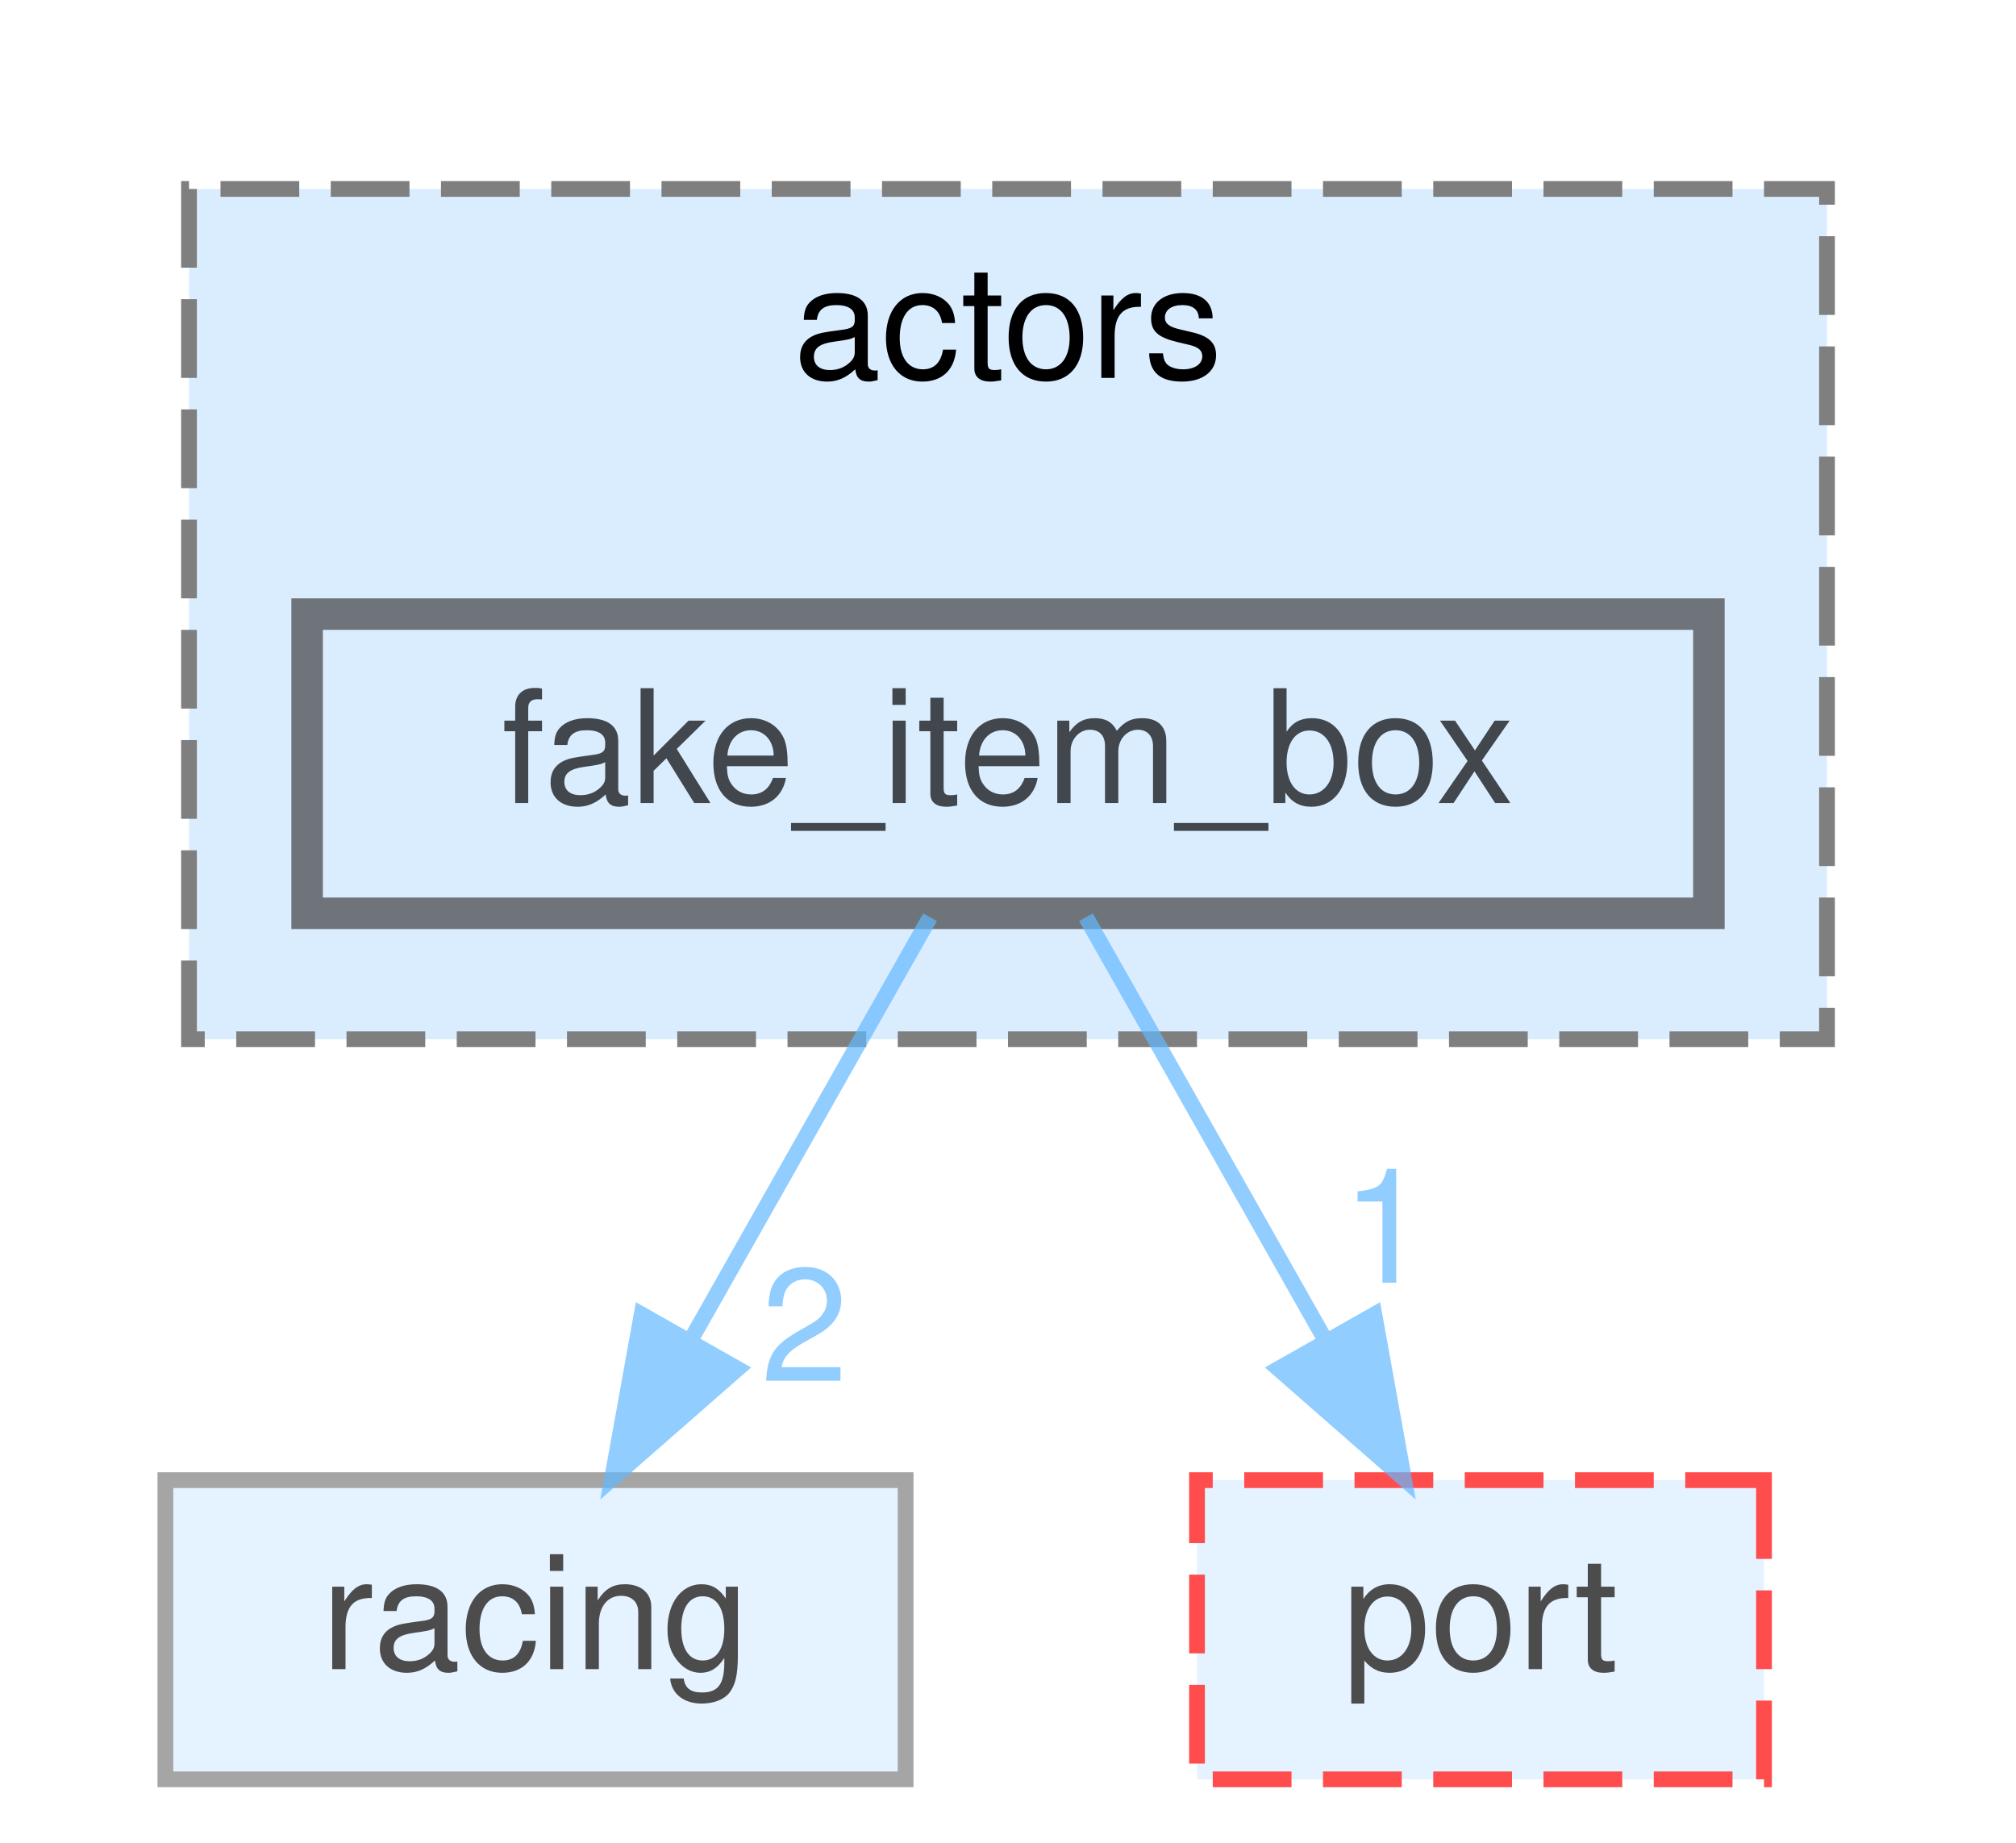
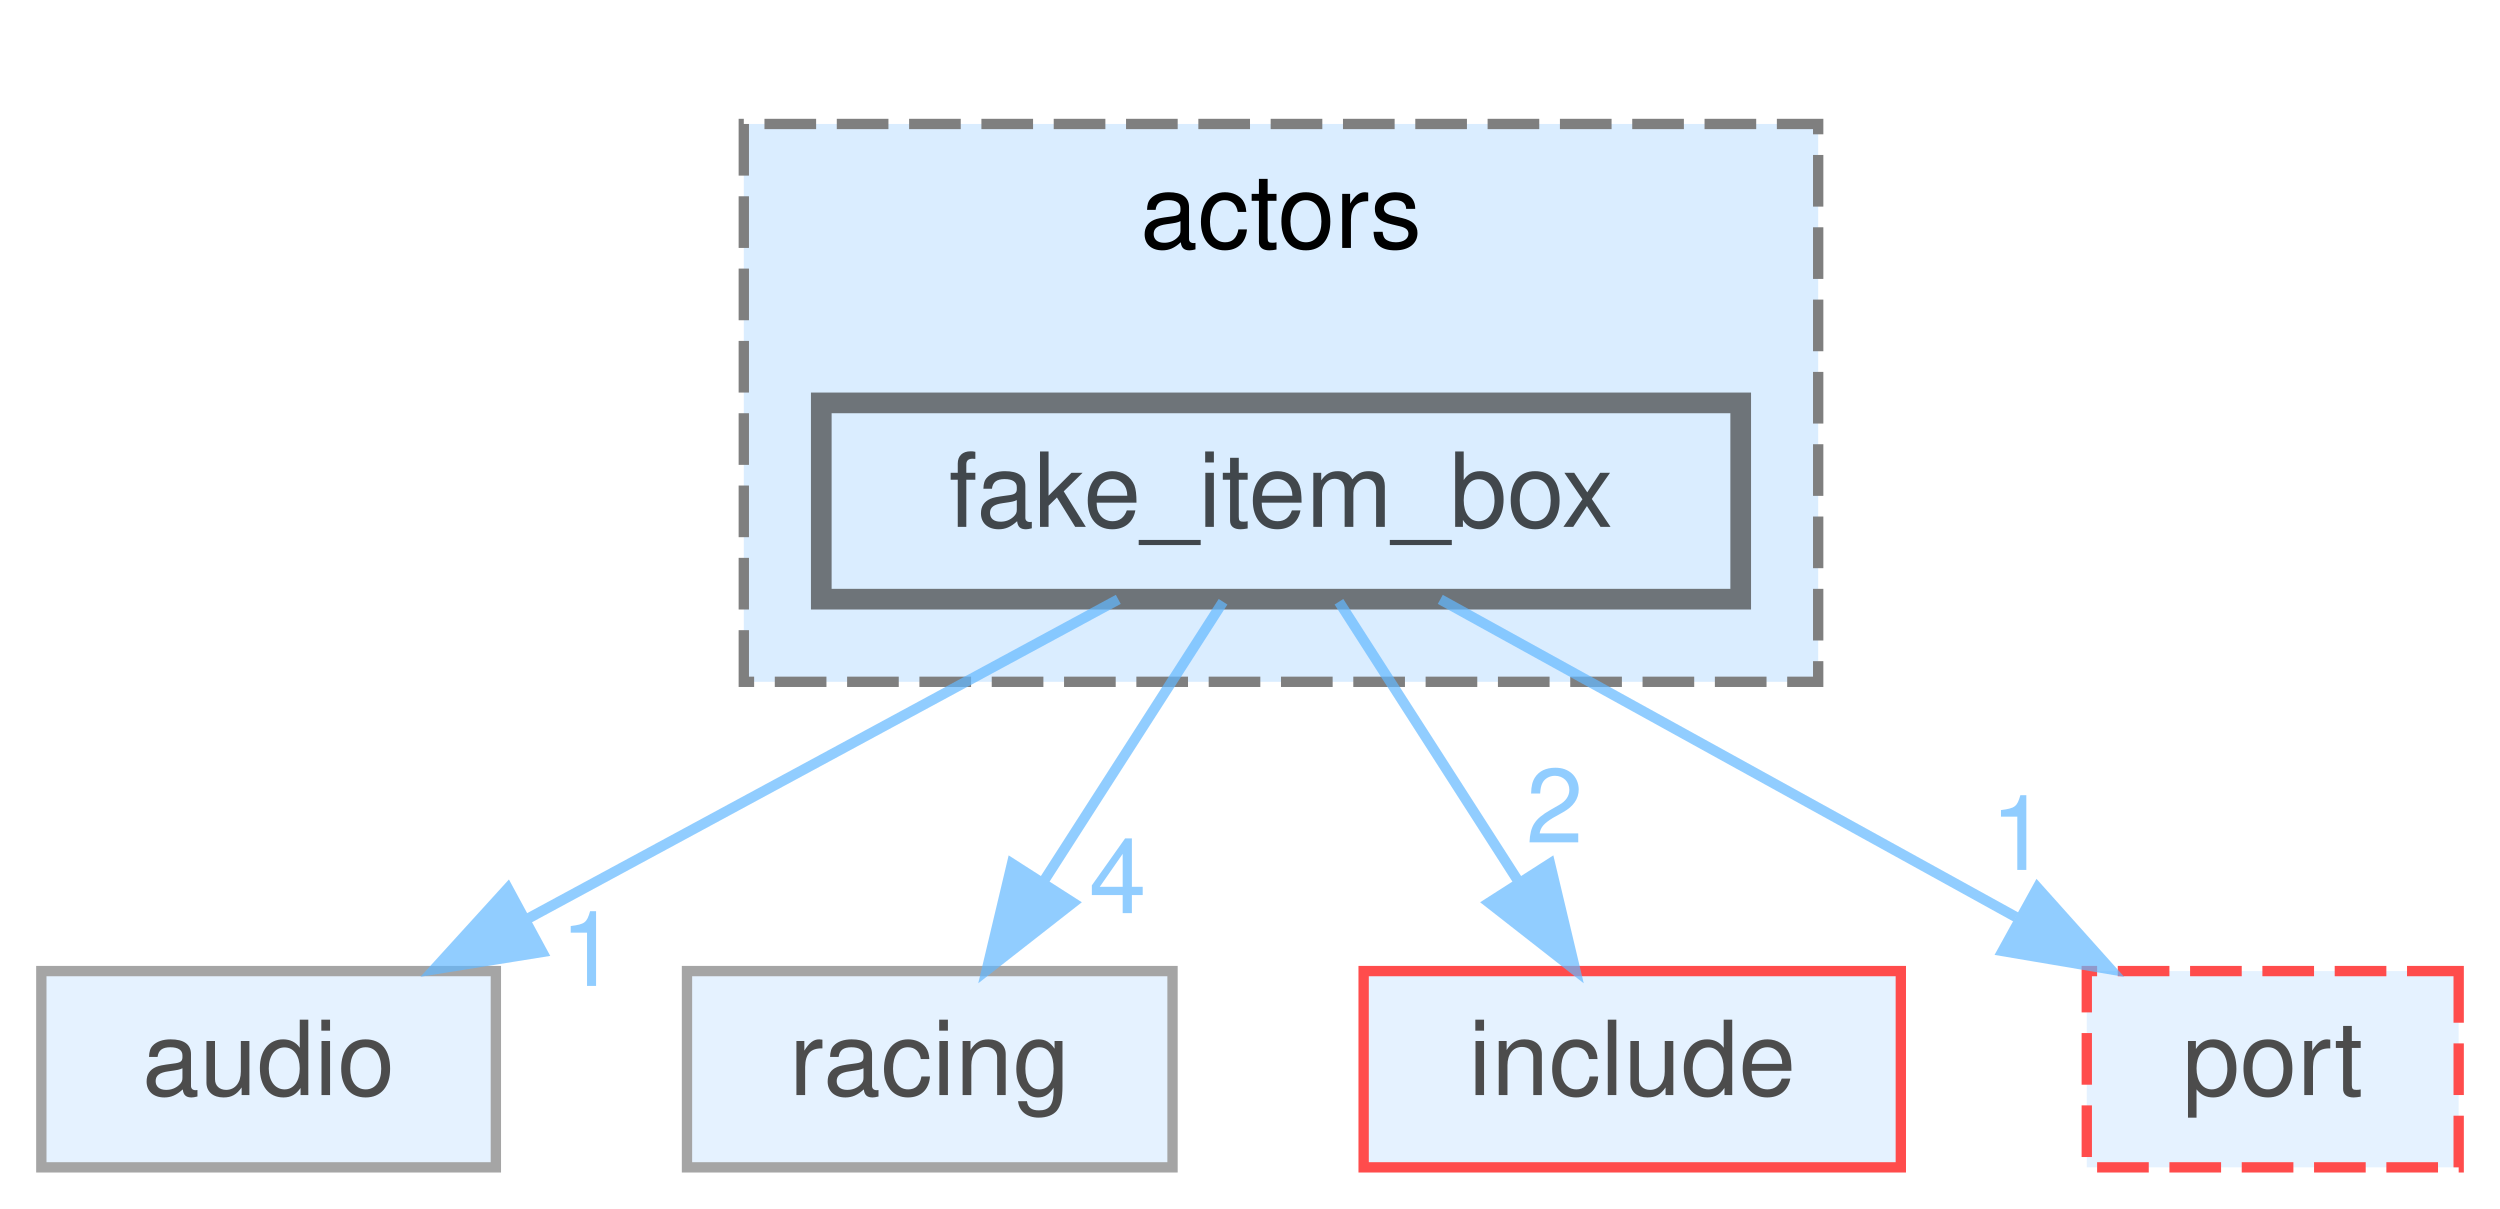
- <svg xmlns="http://www.w3.org/2000/svg" xmlns:xlink="http://www.w3.org/1999/xlink" width="128pt" height="117pt" viewBox="0.00 0.00 128.00 117.00">
+ <svg xmlns="http://www.w3.org/2000/svg" xmlns:xlink="http://www.w3.org/1999/xlink" width="242pt" height="117pt" viewBox="0.00 0.00 242.00 117.00">
  <svg id="main" version="1.1" xml:space="preserve">
    <style type="text/css">
.node, .edge {opacity: 0.7;}
.node.selected, .edge.selected {opacity: 1;}
.edge:hover path { stroke: red; }
.edge:hover polygon { stroke: red; fill: red; }
</style>
    <svg id="graph" class="graph">
      <g id="graph0" class="graph" transform="scale(1 1) rotate(0) translate(4 113)">
        <g id="clust1" class="cluster">
          <g id="a_clust1">
            <a xlink:href="dir_520494cf19be961f9d881ed04931ae5b.html" target="_top" xlink:title="actors">
-               <polygon fill="#daedff" stroke="#7f7f7f" stroke-dasharray="5,2" points="8,-47 8,-101 112,-101 112,-47 8,-47" />
-               <text text-anchor="middle" x="60" y="-89" font-family="Helvetica,sans-Serif" font-size="10.00">actors</text>
+               <polygon fill="#daedff" stroke="#7f7f7f" stroke-dasharray="5,2" points="68,-47 68,-101 172,-101 172,-47 68,-47" />
+               <text text-anchor="middle" x="120" y="-89" font-family="Helvetica,sans-Serif" font-size="10.00">actors</text>
            </a>
          </g>
        </g>
        <g id="node1" class="node">
          <g id="a_node1">
            <a xlink:href="dir_8a4111354e3ab95d89c3f9aa42481ccc.html" target="_top" xlink:title="fake_item_box">
-               <polygon fill="#daedff" stroke="#404040" stroke-width="2" points="104.5,-74 15.5,-74 15.5,-55 104.5,-55 104.5,-74" />
-               <text text-anchor="middle" x="60" y="-62" font-family="Helvetica,sans-Serif" font-size="10.00">fake_item_box</text>
+               <polygon fill="#daedff" stroke="#404040" stroke-width="2" points="164.5,-74 75.5,-74 75.5,-55 164.5,-55 164.5,-74" />
+               <text text-anchor="middle" x="120" y="-62" font-family="Helvetica,sans-Serif" font-size="10.00">fake_item_box</text>
            </a>
          </g>
        </g>
        <g id="node2" class="node">
          <g id="a_node2">
-             <a xlink:href="dir_b624d86e5671d82a613a73eb9566e66f.html" target="_top" xlink:title="racing">
-               <polygon fill="#daedff" stroke="#7f7f7f" points="53.5,-19 6.5,-19 6.5,0 53.5,0 53.5,-19" />
-               <text text-anchor="middle" x="30" y="-7" font-family="Helvetica,sans-Serif" font-size="10.00">racing</text>
+             <a xlink:href="dir_a63dedf81f1e5ea1d42bb45ef831eb8c.html" target="_top" xlink:title="audio">
+               <polygon fill="#daedff" stroke="#7f7f7f" points="44,-19 0,-19 0,0 44,0 44,-19" />
+               <text text-anchor="middle" x="22" y="-7" font-family="Helvetica,sans-Serif" font-size="10.00">audio</text>
            </a>
          </g>
        </g>
        <g id="edge1" class="edge">
          <g id="a_edge1">
-             <a xlink:href="dir_000049_000099.html" target="_top">
-               <path fill="none" stroke="#63b8ff" d="M55.05,-54.75C50.94,-47.49 44.97,-36.95 39.9,-27.98" />
-               <polygon fill="#63b8ff" stroke="#63b8ff" points="42.83,-26.07 34.86,-19.09 36.74,-29.52 42.83,-26.07" />
+             <a xlink:href="dir_000049_000005.html" target="_top">
+               <path fill="none" stroke="#63b8ff" d="M104.25,-54.98C88.77,-46.61 64.91,-33.7 46.86,-23.95" />
+               <polygon fill="#63b8ff" stroke="#63b8ff" points="48.49,-20.85 38.03,-19.17 45.16,-27.01 48.49,-20.85" />
            </a>
          </g>
          <g id="a_edge1-headlabel">
-             <a xlink:href="dir_000049_000099.html" target="_top" xlink:title="2">
-               <text text-anchor="middle" x="47.08" y="-25.3" font-family="Helvetica,sans-Serif" font-size="10.00" fill="#63b8ff">2</text>
+             <a xlink:href="dir_000049_000005.html" target="_top" xlink:title="1">
+               <text text-anchor="middle" x="53.01" y="-17.56" font-family="Helvetica,sans-Serif" font-size="10.00" fill="#63b8ff">1</text>
            </a>
          </g>
        </g>
        <g id="node3" class="node">
          <g id="a_node3">
-             <a xlink:href="dir_fd8b95245ffcce776715f180c056b450.html" target="_top" xlink:title="port">
-               <polygon fill="#daedff" stroke="red" stroke-dasharray="5,2" points="108,-19 72,-19 72,0 108,0 108,-19" />
-               <text text-anchor="middle" x="90" y="-7" font-family="Helvetica,sans-Serif" font-size="10.00">port</text>
+             <a xlink:href="dir_b624d86e5671d82a613a73eb9566e66f.html" target="_top" xlink:title="racing">
+               <polygon fill="#daedff" stroke="#7f7f7f" points="109.5,-19 62.5,-19 62.5,0 109.5,0 109.5,-19" />
+               <text text-anchor="middle" x="86" y="-7" font-family="Helvetica,sans-Serif" font-size="10.00">racing</text>
            </a>
          </g>
        </g>
        <g id="edge2" class="edge">
          <g id="a_edge2">
-             <a xlink:href="dir_000049_000097.html" target="_top">
-               <path fill="none" stroke="#63b8ff" d="M64.95,-54.75C69.06,-47.49 75.03,-36.95 80.1,-27.98" />
-               <polygon fill="#63b8ff" stroke="#63b8ff" points="83.26,-29.52 85.14,-19.09 77.17,-26.07 83.26,-29.52" />
+             <a xlink:href="dir_000049_000099.html" target="_top">
+               <path fill="none" stroke="#63b8ff" d="M114.39,-54.75C109.68,-47.42 102.83,-36.73 97.03,-27.7" />
+               <polygon fill="#63b8ff" stroke="#63b8ff" points="99.86,-25.62 91.51,-19.09 93.96,-29.4 99.86,-25.62" />
            </a>
          </g>
          <g id="a_edge2-headlabel">
+             <a xlink:href="dir_000049_000099.html" target="_top" xlink:title="4">
+               <text text-anchor="middle" x="104.19" y="-24.61" font-family="Helvetica,sans-Serif" font-size="10.00" fill="#63b8ff">4</text>
+             </a>
+           </g>
+         </g>
+         <g id="node4" class="node">
+           <g id="a_node4">
+             <a xlink:href="dir_d44c64559bbebec7f509842c48db8b23.html" target="_top" xlink:title="include">
+               <polygon fill="#daedff" stroke="red" points="180,-19 128,-19 128,0 180,0 180,-19" />
+               <text text-anchor="middle" x="154" y="-7" font-family="Helvetica,sans-Serif" font-size="10.00">include</text>
+             </a>
+           </g>
+         </g>
+         <g id="edge3" class="edge">
+           <g id="a_edge3">
+             <a xlink:href="dir_000049_000059.html" target="_top">
+               <path fill="none" stroke="#63b8ff" d="M125.61,-54.75C130.32,-47.42 137.17,-36.73 142.97,-27.7" />
+               <polygon fill="#63b8ff" stroke="#63b8ff" points="146.04,-29.4 148.49,-19.09 140.14,-25.62 146.04,-29.4" />
+             </a>
+           </g>
+           <g id="a_edge3-headlabel">
+             <a xlink:href="dir_000049_000059.html" target="_top" xlink:title="2">
+               <text text-anchor="middle" x="146.49" y="-31.45" font-family="Helvetica,sans-Serif" font-size="10.00" fill="#63b8ff">2</text>
+             </a>
+           </g>
+         </g>
+         <g id="node5" class="node">
+           <g id="a_node5">
+             <a xlink:href="dir_fd8b95245ffcce776715f180c056b450.html" target="_top" xlink:title="port">
+               <polygon fill="#daedff" stroke="red" stroke-dasharray="5,2" points="234,-19 198,-19 198,0 234,0 234,-19" />
+               <text text-anchor="middle" x="216" y="-7" font-family="Helvetica,sans-Serif" font-size="10.00">port</text>
+             </a>
+           </g>
+         </g>
+         <g id="edge4" class="edge">
+           <g id="a_edge4">
+             <a xlink:href="dir_000049_000097.html" target="_top">
+               <path fill="none" stroke="#63b8ff" d="M135.42,-54.98C150.45,-46.69 173.54,-33.94 191.16,-24.22" />
+               <polygon fill="#63b8ff" stroke="#63b8ff" points="193.23,-27.07 200.3,-19.17 189.85,-20.94 193.23,-27.07" />
+             </a>
+           </g>
+           <g id="a_edge4-headlabel">
            <a xlink:href="dir_000049_000097.html" target="_top" xlink:title="1">
-               <text text-anchor="middle" x="83.96" y="-31.54" font-family="Helvetica,sans-Serif" font-size="10.00" fill="#63b8ff">1</text>
+               <text text-anchor="middle" x="191.46" y="-28.79" font-family="Helvetica,sans-Serif" font-size="10.00" fill="#63b8ff">1</text>
            </a>
          </g>
        </g>
      </g>
    </svg>
  </svg>
  <style type="text/css">

[data-mouse-over-selected='false'] { opacity: 0.7; }
[data-mouse-over-selected='true']  { opacity: 1.0; }

</style>
</svg>
